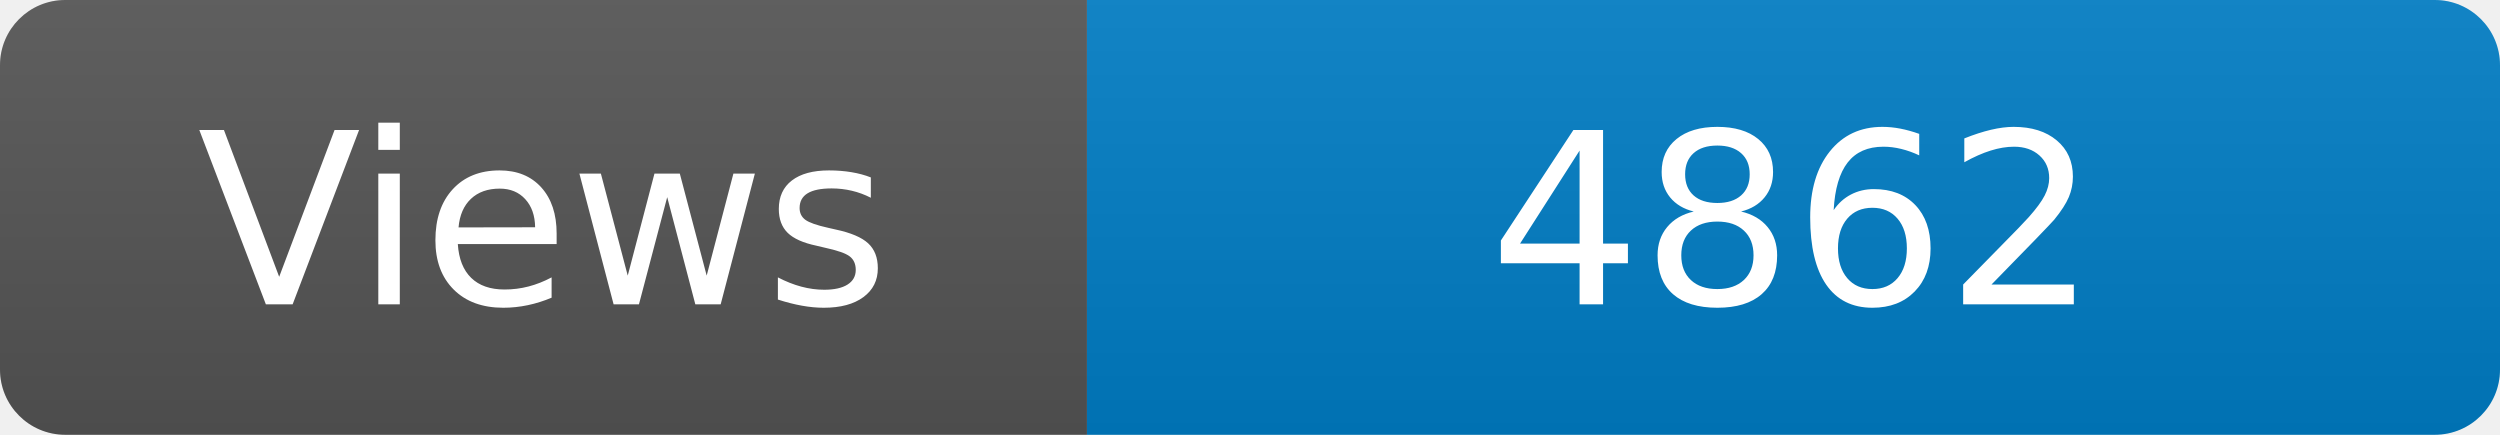
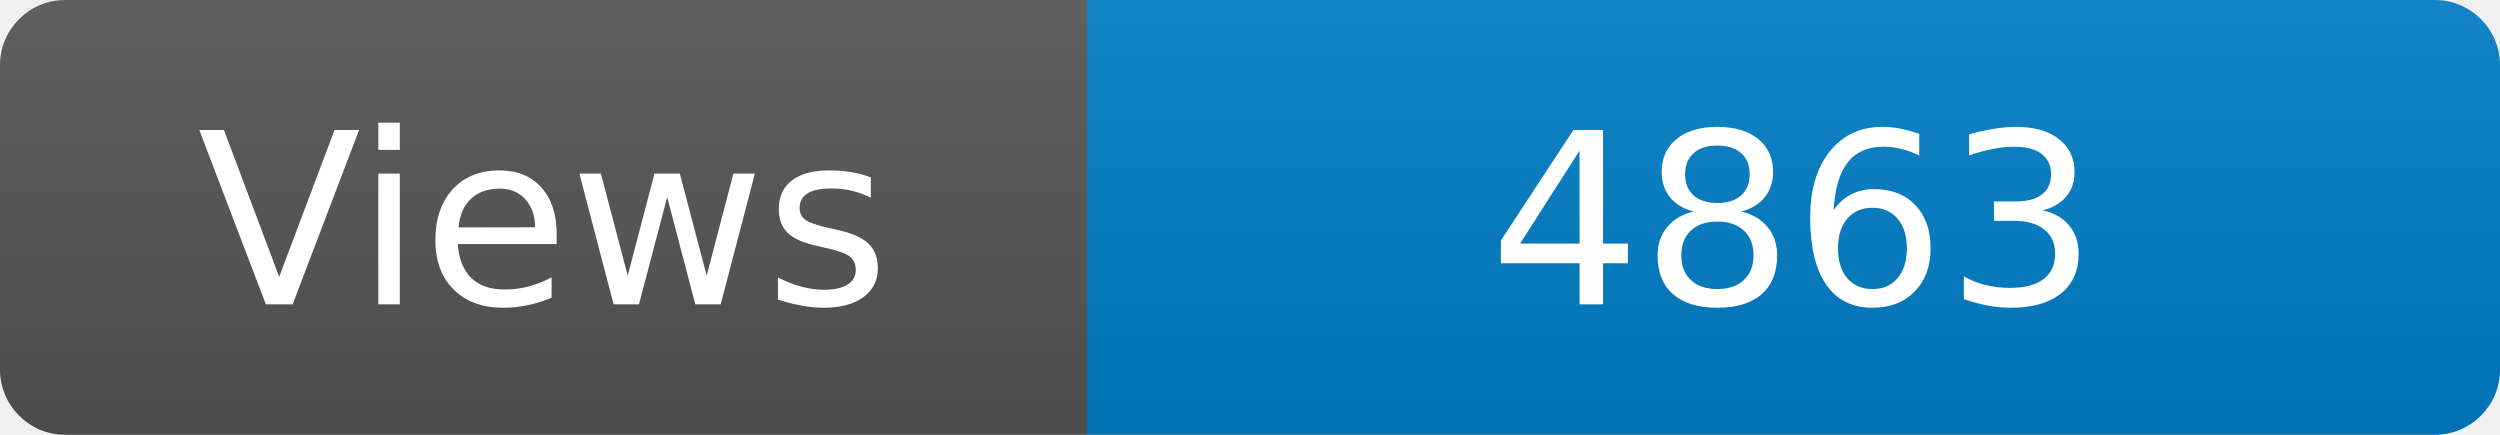
<svg xmlns="http://www.w3.org/2000/svg" width="115" height="20" role="img" aria-label="Maintained?: yes">
  <linearGradient id="s" x2="0" y2="100%">
    <stop offset="0" stop-color="#bbb" stop-opacity=".1" />
    <stop offset="1" stop-opacity=".1" />
  </linearGradient>
  <clipPath id="r">
    <rect width="115" height="20" rx="3" fill="#fff" />
  </clipPath>
  <g clip-path="url(#r)">
    <rect width="50" height="20" fill="#555" />
    <rect x="50" width="160" height="20" fill="#007ec6" />
    <rect width="115" height="20" fill="url(#s)" />
  </g>
  <g fill="#fff" text-anchor="middle" font-family="Verdana,Geneva,DejaVu Sans,sans-serif" font-size="110">
    <text x="250" y="140" transform="scale(.1)" fill="#fff">Views</text>
-     <text x="825" y="140" transform="scale(.1)" fill="#fff">4862</text>
+     <text x="825" y="140" transform="scale(.1)" fill="#fff">4863</text>
  </g>
</svg>
